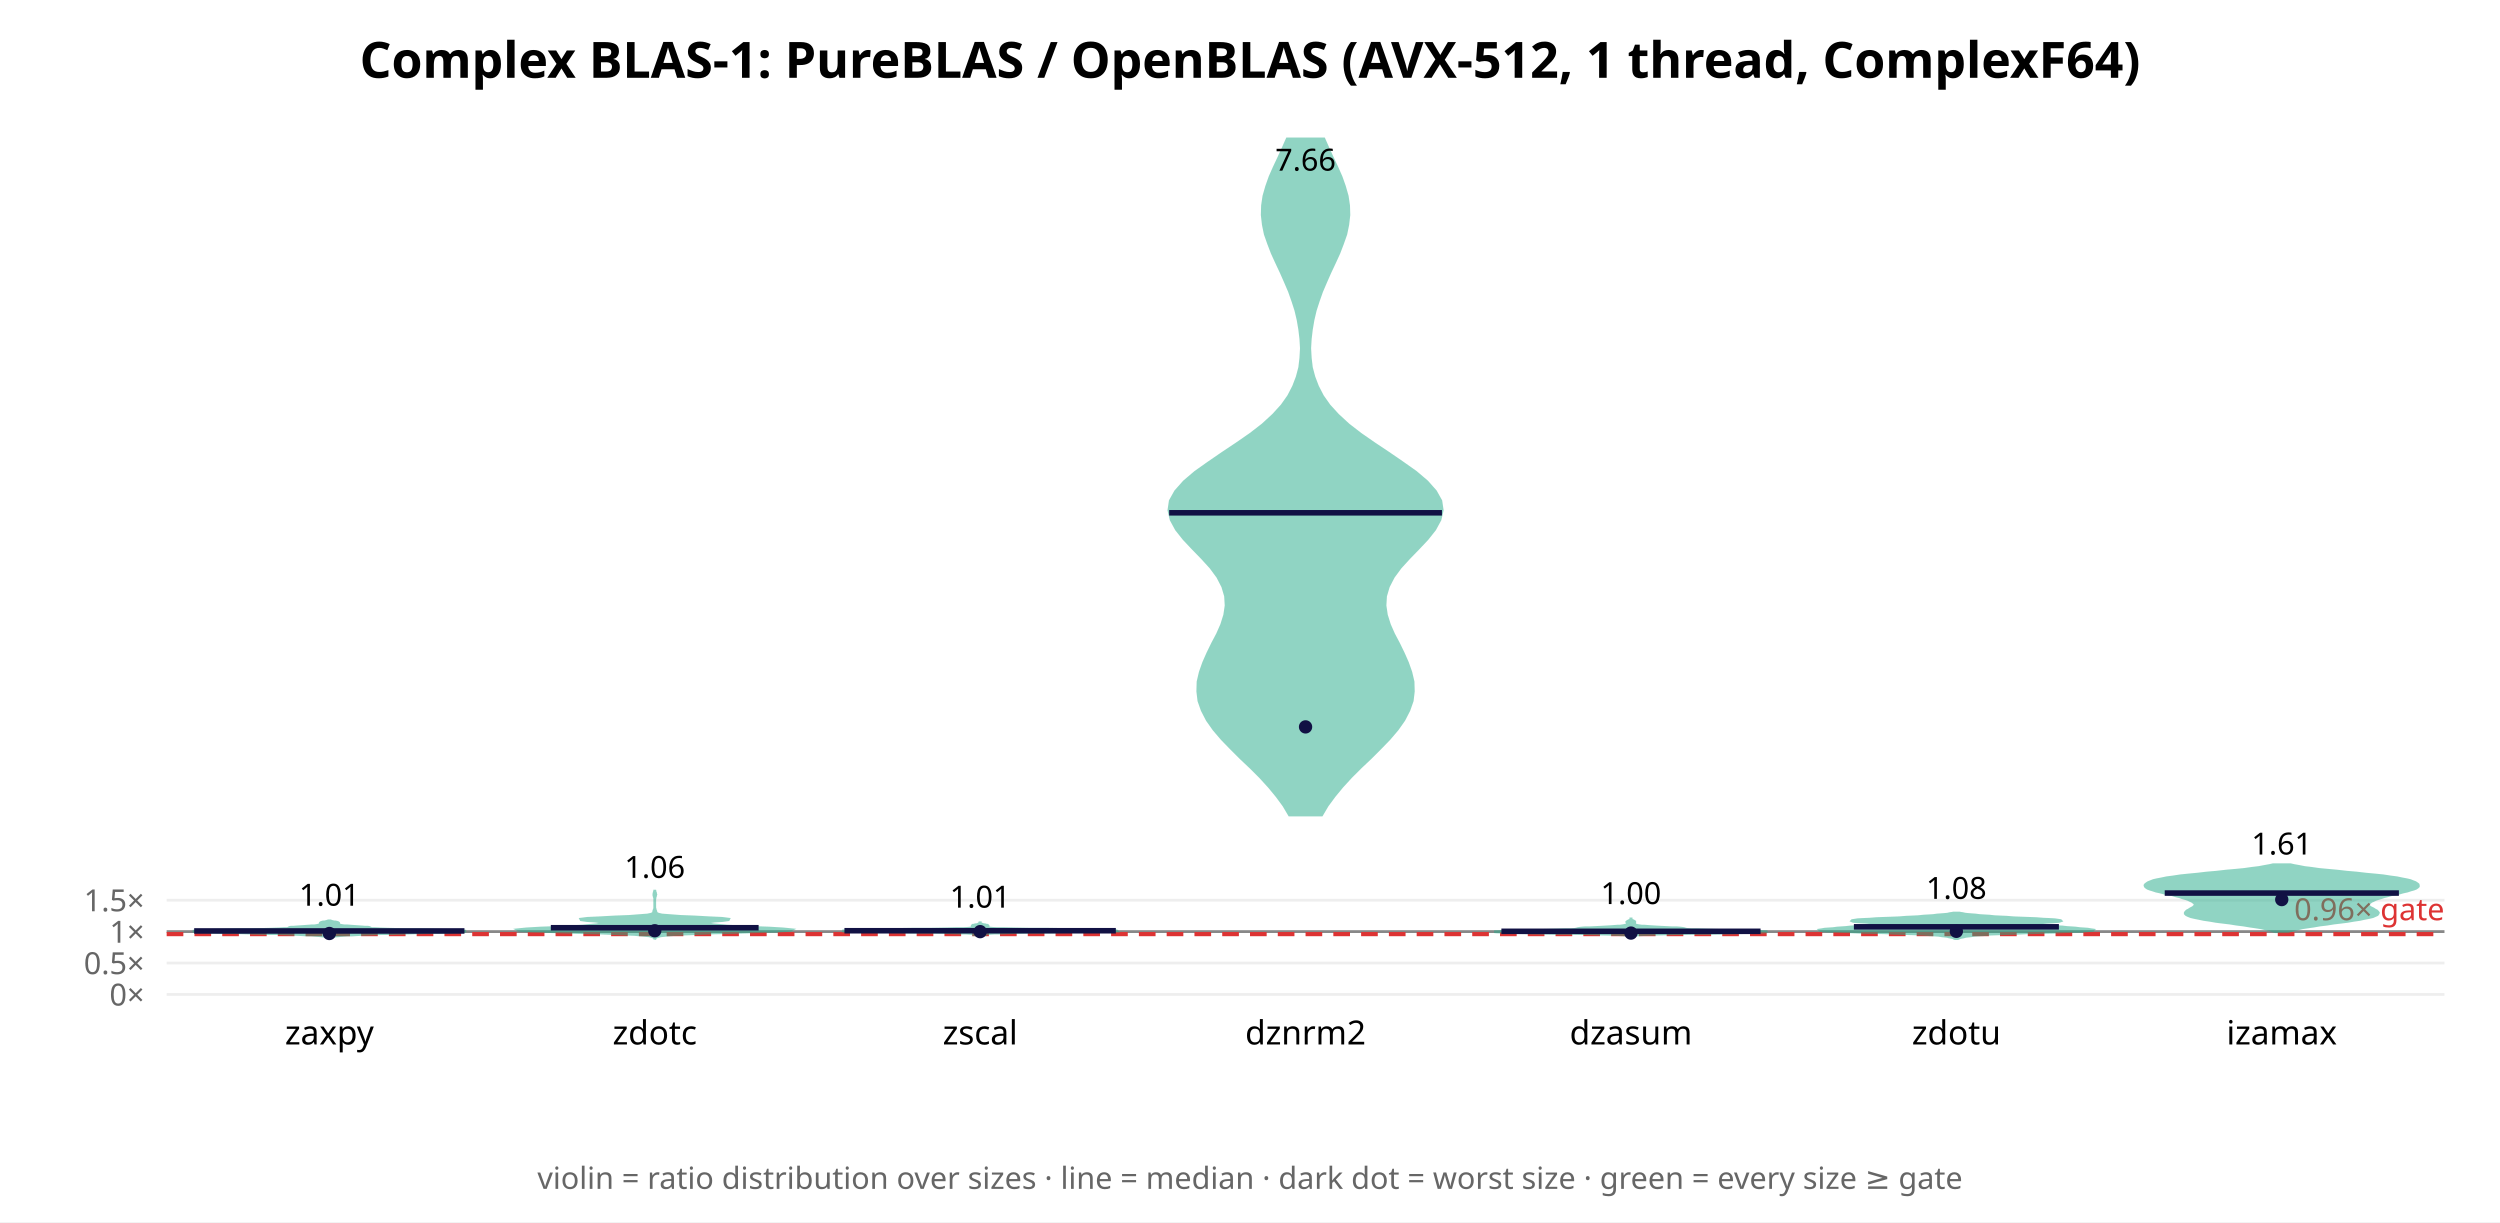
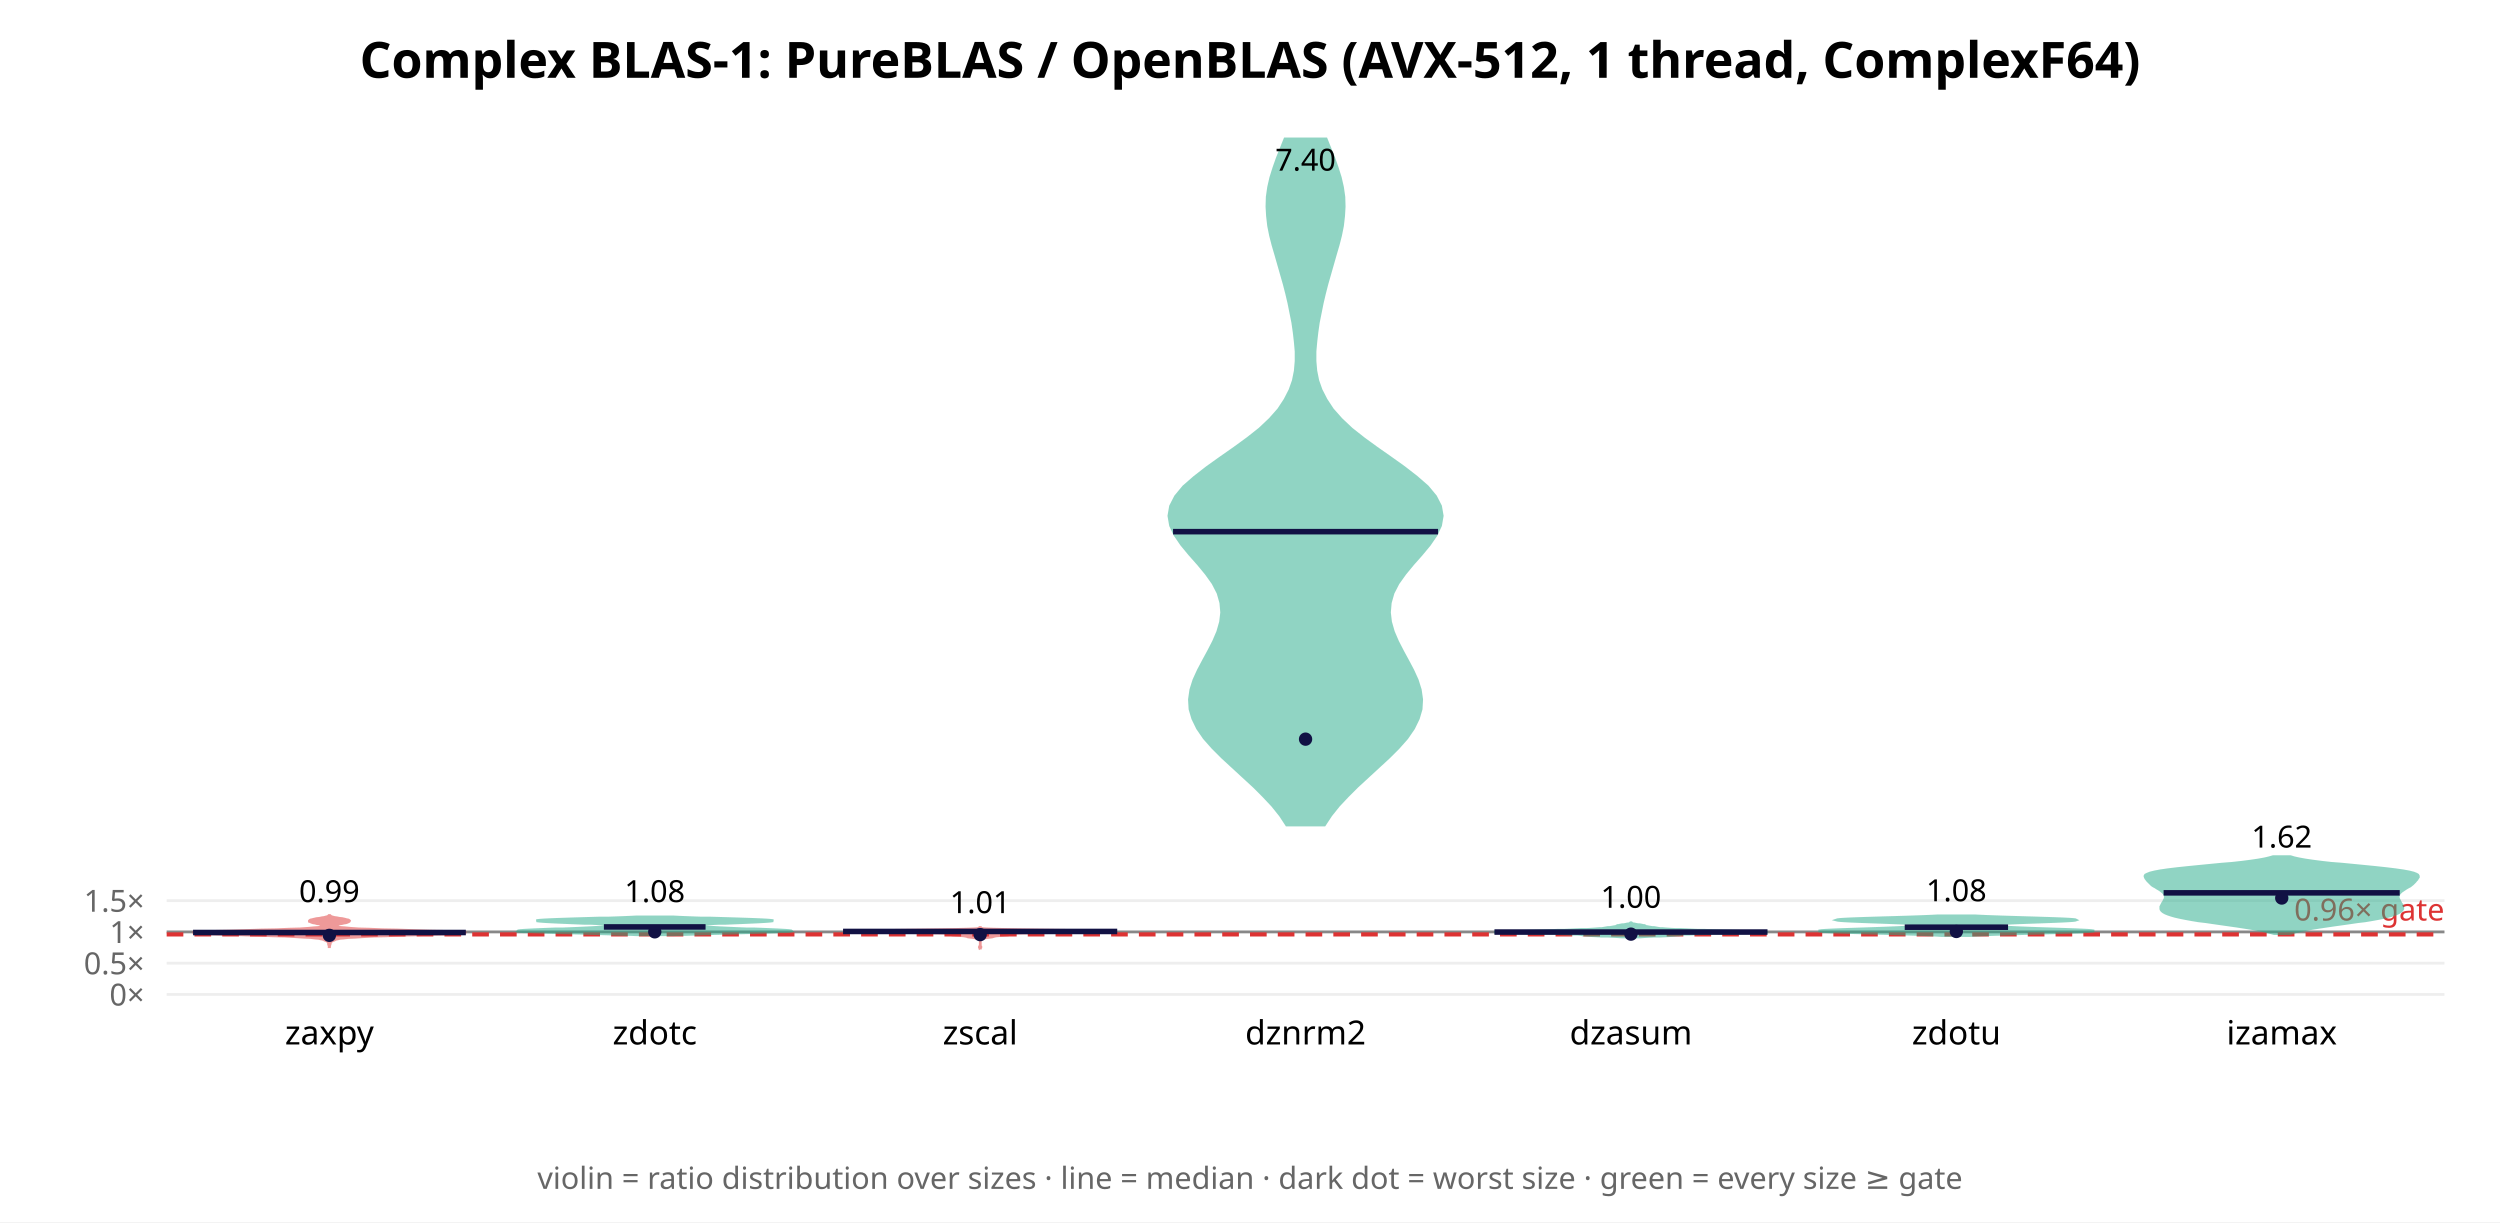
<svg xmlns="http://www.w3.org/2000/svg" width="900" height="440" font-family="sans-serif">
  <rect width="900" height="440" fill="white" />
  <text x="450.0" y="28" text-anchor="middle" font-size="18" font-weight="bold">Complex BLAS-1: PureBLAS / OpenBLAS (AVX-512, 1 thread, ComplexF64)</text>
  <line x1="60" y1="358.0" x2="880" y2="358.0" stroke="#eee" />
  <text x="52" y="362.0" text-anchor="end" font-size="11" fill="#666">0×</text>
-   <line x1="60" y1="346.689" x2="880" y2="346.689" stroke="#eee" />
-   <text x="52" y="350.689" text-anchor="end" font-size="11" fill="#666">0.5×</text>
-   <line x1="60" y1="335.379" x2="880" y2="335.379" stroke="#eee" />
-   <text x="52" y="339.379" text-anchor="end" font-size="11" fill="#666">1×</text>
-   <line x1="60" y1="324.068" x2="880" y2="324.068" stroke="#eee" />
-   <text x="52" y="328.068" text-anchor="end" font-size="11" fill="#666">1.5×</text>
-   <line x1="60" y1="335.379" x2="880" y2="335.379" stroke="#888" stroke-width="1" />
-   <line x1="60" y1="336.284" x2="880" y2="336.284" stroke="#d33" stroke-width="1.5" stroke-dasharray="6 4" />
-   <text x="880" y="331.284" text-anchor="end" font-size="11" fill="#d33">0.96× gate</text>
-   <polygon points="118.8,337.3 119.0,337.2 119.4,337.1 119.9,337.1 120.6,337.0 121.6,336.9 122.7,336.8 123.9,336.7 125.3,336.6 126.7,336.6 128.3,336.5 130.0,336.4 132.1,336.3 134.5,336.2 137.2,336.1 140.3,336.1 143.7,336.0 147.2,335.9 150.8,335.8 154.3,335.7 157.6,335.7 160.7,335.6 163.4,335.5 165.6,335.4 167.1,335.3 167.8,335.2 167.4,335.2 166.0,335.1 163.4,335.0 160.0,334.9 155.9,334.8 151.4,334.7 147.0,334.7 143.0,334.6 139.5,334.5 136.9,334.4 135.0,334.3 133.9,334.3 133.4,334.2 133.2,334.1 133.2,334.0 133.0,333.9 132.5,333.8 131.6,333.8 130.4,333.7 129.0,333.6 127.5,333.5 126.1,333.4 124.9,333.3 123.9,333.3 123.2,333.2 122.7,333.1 122.4,333.0 122.1,332.9 121.9,332.9 121.8,332.8 121.7,332.7 121.7,332.6 121.8,332.5 121.8,332.4 121.9,332.4 121.9,332.3 121.8,332.2 121.6,332.1 121.3,332.0 120.8,331.9 120.4,331.9 119.9,331.8 119.5,331.7 119.2,331.6 119.0,331.5 118.8,331.5 118.3,331.5 118.2,331.5 117.9,331.6 117.6,331.7 117.2,331.8 116.8,331.9 116.3,331.9 115.9,332.0 115.6,332.1 115.4,332.2 115.3,332.3 115.3,332.4 115.3,332.4 115.4,332.5 115.4,332.6 115.4,332.7 115.3,332.8 115.2,332.9 115.0,332.9 114.8,333.0 114.4,333.1 113.9,333.2 113.2,333.3 112.3,333.3 111.1,333.4 109.7,333.5 108.2,333.6 106.7,333.7 105.5,333.8 104.7,333.8 104.2,333.9 104.0,334.0 103.9,334.1 103.8,334.2 103.2,334.3 102.1,334.3 100.3,334.4 97.6,334.5 94.2,334.6 90.1,334.7 85.7,334.7 81.3,334.8 77.2,334.9 73.7,335.0 71.2,335.1 69.7,335.2 69.4,335.2 70.0,335.3 71.5,335.4 73.7,335.5 76.5,335.6 79.6,335.7 82.9,335.7 86.4,335.8 89.9,335.9 93.4,336.0 96.8,336.1 99.9,336.1 102.7,336.2 105.1,336.3 107.1,336.4 108.9,336.5 110.4,336.6 111.9,336.6 113.2,336.7 114.5,336.8 115.6,336.9 116.5,337.0 117.2,337.1 117.7,337.1 118.1,337.2 118.3,337.3" fill="#2a8" opacity="0.5" stroke="#2a8" stroke-width="1" />
-   <line x1="69.9" y1="335.143" x2="167.2" y2="335.143" stroke="#114" stroke-width="2" />
-   <circle cx="118.571" cy="336.058" r="2.4" fill="#114" />
-   <text x="118.571" y="326.055" text-anchor="middle" font-size="11">1.01</text>
+   <line x1="60" y1="346.745" x2="880" y2="346.745" stroke="#eee" />
+   <text x="52" y="350.745" text-anchor="end" font-size="11" fill="#666">0.5×</text>
+   <line x1="60" y1="335.489" x2="880" y2="335.489" stroke="#eee" />
+   <text x="52" y="339.489" text-anchor="end" font-size="11" fill="#666">1×</text>
+   <line x1="60" y1="324.234" x2="880" y2="324.234" stroke="#eee" />
+   <text x="52" y="328.234" text-anchor="end" font-size="11" fill="#666">1.5×</text>
+   <line x1="60" y1="335.489" x2="880" y2="335.489" stroke="#888" stroke-width="1" />
+   <line x1="60" y1="336.39" x2="880" y2="336.39" stroke="#d33" stroke-width="1.5" stroke-dasharray="6 4" />
+   <text x="880" y="331.39" text-anchor="end" font-size="11" fill="#d33">0.96× gate</text>
+   <polygon points="118.6,340.8 118.6,340.7 118.7,340.5 118.7,340.3 118.7,340.2 118.8,340.0 118.8,339.9 118.9,339.7 118.9,339.6 118.9,339.4 118.9,339.2 119.1,339.1 119.2,338.9 119.5,338.8 119.8,338.6 120.2,338.5 120.6,338.3 121.0,338.1 121.6,338.0 122.4,337.8 123.6,337.7 125.4,337.5 127.8,337.4 130.9,337.2 134.6,337.0 138.9,336.9 143.6,336.7 148.7,336.6 153.9,336.4 159.0,336.3 163.3,336.1 166.4,335.9 167.8,335.8 167.1,335.6 164.4,335.5 160.1,335.3 154.7,335.2 148.8,335.0 142.9,334.8 137.6,334.7 132.9,334.5 129.1,334.4 126.2,334.2 124.1,334.0 122.6,333.9 121.6,333.7 121.0,333.6 120.7,333.4 120.6,333.3 120.7,333.1 121.1,332.9 121.6,332.8 122.2,332.6 123.0,332.5 123.8,332.3 124.5,332.2 125.1,332.0 125.5,331.8 125.7,331.7 125.8,331.5 125.7,331.4 125.4,331.2 124.8,331.1 124.1,330.9 123.2,330.7 122.2,330.6 121.2,330.4 120.4,330.3 119.7,330.1 119.3,330.0 119.0,329.8 118.8,329.6 118.4,329.6 118.2,329.8 117.9,330.0 117.4,330.1 116.7,330.3 115.9,330.4 115.0,330.6 114.0,330.7 113.1,330.9 112.3,331.1 111.8,331.2 111.5,331.4 111.4,331.5 111.4,331.7 111.7,331.8 112.1,332.0 112.7,332.2 113.4,332.3 114.1,332.5 114.9,332.6 115.6,332.8 116.1,332.9 116.4,333.1 116.5,333.3 116.5,333.4 116.1,333.6 115.5,333.7 114.6,333.9 113.1,334.0 110.9,334.2 108.0,334.4 104.2,334.5 99.6,334.7 94.2,334.8 88.4,335.0 82.5,335.2 77.1,335.3 72.7,335.5 70.1,335.6 69.4,335.8 70.7,335.9 73.8,336.1 78.2,336.3 83.2,336.4 88.5,336.6 93.5,336.7 98.3,336.9 102.5,337.0 106.2,337.2 109.3,337.4 111.8,337.5 113.5,337.7 114.7,337.8 115.5,338.0 116.1,338.1 116.6,338.3 117.0,338.5 117.3,338.6 117.7,338.8 117.9,338.9 118.1,339.1 118.2,339.2 118.2,339.4 118.3,339.6 118.3,339.7 118.3,339.9 118.3,340.0 118.4,340.2 118.4,340.3 118.5,340.5 118.5,340.7 118.5,340.8" fill="#d33" opacity="0.5" stroke="#d33" stroke-width="1" />
+   <line x1="69.5" y1="335.701" x2="167.7" y2="335.701" stroke="#114" stroke-width="2" />
+   <circle cx="118.571" cy="336.729" r="2.4" fill="#114" />
+   <text x="118.571" y="324.763" text-anchor="middle" font-size="11">0.99</text>
  <text x="118.571" y="376" text-anchor="middle" font-size="12">zaxpy</text>
-   <polygon points="235.7,338.2 235.8,337.9 235.9,337.7 236.1,337.4 236.7,337.2 237.8,336.9 239.7,336.7 243.0,336.4 248.0,336.2 255.0,335.9 263.6,335.7 272.7,335.4 280.2,335.2 284.5,334.9 284.9,334.7 281.9,334.4 276.8,334.1 271.1,333.9 265.8,333.6 261.7,333.4 258.8,333.1 256.7,332.9 255.0,332.6 253.8,332.4 253.6,332.1 254.8,331.9 257.2,331.6 260.1,331.4 262.2,331.1 262.3,330.9 259.9,330.6 255.4,330.4 250.0,330.1 244.9,329.9 240.9,329.6 238.3,329.4 237.0,329.1 236.4,328.8 236.2,328.6 236.1,328.3 236.1,328.1 236.0,327.8 235.9,327.6 235.8,327.3 235.8,327.1 235.7,326.8 235.7,326.6 235.7,326.3 235.7,326.1 235.7,325.8 235.7,325.6 235.7,325.3 235.7,325.1 235.7,324.8 235.7,324.6 235.7,324.3 235.7,324.1 235.7,323.8 235.7,323.6 235.8,323.3 235.8,323.0 235.9,322.8 236.0,322.5 236.0,322.3 236.1,322.0 236.0,321.8 236.0,321.5 235.9,321.3 235.8,321.0 235.8,320.8 235.7,320.5 235.7,320.3 235.7,320.3 235.7,320.5 235.7,320.8 235.6,321.0 235.5,321.3 235.5,321.5 235.4,321.8 235.4,322.0 235.4,322.3 235.5,322.5 235.5,322.8 235.6,323.0 235.7,323.3 235.7,323.6 235.7,323.8 235.7,324.1 235.7,324.3 235.7,324.6 235.7,324.8 235.7,325.1 235.7,325.3 235.7,325.6 235.7,325.8 235.7,326.1 235.7,326.3 235.7,326.6 235.7,326.8 235.7,327.1 235.6,327.3 235.5,327.6 235.4,327.8 235.4,328.1 235.3,328.3 235.3,328.6 235.1,328.8 234.5,329.1 233.1,329.4 230.5,329.6 226.6,329.9 221.4,330.1 216.0,330.4 211.5,330.6 209.1,330.9 209.2,331.1 211.3,331.4 214.2,331.6 216.7,331.9 217.8,332.1 217.6,332.4 216.4,332.6 214.8,332.9 212.6,333.1 209.7,333.4 205.6,333.6 200.4,333.9 194.6,334.1 189.5,334.4 186.5,334.7 186.9,334.9 191.2,335.2 198.8,335.4 207.8,335.7 216.4,335.9 223.4,336.2 228.4,336.4 231.7,336.7 233.7,336.9 234.8,337.2 235.3,337.4 235.6,337.7 235.7,337.9 235.7,338.2" fill="#2a8" opacity="0.5" stroke="#2a8" stroke-width="1" />
-   <line x1="198.3" y1="333.983" x2="273.1" y2="333.983" stroke="#114" stroke-width="2" />
-   <circle cx="235.714" cy="335.077" r="2.4" fill="#114" />
-   <text x="235.714" y="316.042" text-anchor="middle" font-size="11">1.06</text>
+   <polygon points="242.6,336.5 244.6,336.4 247.1,336.4 249.9,336.3 253.1,336.2 256.6,336.1 260.4,336.0 264.3,335.9 268.2,335.8 272.0,335.7 275.5,335.6 278.6,335.5 281.2,335.4 283.1,335.4 284.4,335.3 284.9,335.2 284.8,335.1 284.0,335.0 282.7,334.9 280.9,334.8 278.8,334.7 276.4,334.6 273.9,334.5 271.2,334.4 268.6,334.4 266.1,334.3 263.7,334.2 261.5,334.1 259.4,334.0 257.6,333.9 255.9,333.8 254.4,333.7 253.2,333.6 252.1,333.5 251.2,333.4 250.5,333.4 250.0,333.3 249.8,333.2 249.9,333.1 250.3,333.0 250.9,332.9 251.9,332.8 253.3,332.7 254.9,332.6 256.8,332.5 258.9,332.4 261.2,332.4 263.5,332.3 266.0,332.2 268.4,332.1 270.6,332.0 272.8,331.9 274.6,331.8 276.2,331.7 277.4,331.6 278.1,331.5 278.4,331.5 278.1,331.4 277.2,331.3 275.8,331.2 273.9,331.1 271.5,331.0 268.7,330.9 265.6,330.8 262.3,330.7 258.9,330.6 255.6,330.5 252.4,330.5 249.5,330.4 246.9,330.3 244.5,330.2 242.6,330.1 228.9,330.1 226.9,330.2 224.6,330.3 221.9,330.4 219.0,330.5 215.8,330.5 212.5,330.6 209.1,330.7 205.8,330.8 202.7,330.9 199.9,331.0 197.5,331.1 195.6,331.2 194.2,331.3 193.4,331.4 193.1,331.5 193.3,331.5 194.1,331.6 195.3,331.7 196.8,331.8 198.7,331.9 200.8,332.0 203.1,332.1 205.5,332.2 207.9,332.3 210.3,332.4 212.6,332.4 214.7,332.5 216.6,332.6 218.2,332.7 219.5,332.8 220.5,332.9 221.2,333.0 221.5,333.1 221.6,333.2 221.4,333.3 220.9,333.4 220.2,333.4 219.4,333.5 218.3,333.6 217.0,333.7 215.5,333.8 213.9,333.9 212.0,334.0 209.9,334.1 207.7,334.2 205.3,334.3 202.8,334.4 200.2,334.4 197.6,334.5 195.0,334.6 192.6,334.7 190.5,334.8 188.7,334.9 187.4,335.0 186.6,335.1 186.5,335.2 187.1,335.3 188.3,335.4 190.3,335.4 192.8,335.5 195.9,335.6 199.4,335.7 203.2,335.8 207.1,335.9 211.0,336.0 214.8,336.1 218.3,336.2 221.5,336.3 224.4,336.4 226.8,336.4 228.9,336.5" fill="#2a8" opacity="0.5" stroke="#2a8" stroke-width="1" />
+   <line x1="217.4" y1="333.693" x2="254.0" y2="333.693" stroke="#114" stroke-width="2" />
+   <circle cx="235.714" cy="335.462" r="2.4" fill="#114" />
+   <text x="235.714" y="324.75" text-anchor="middle" font-size="11">1.08</text>
  <text x="235.714" y="376" text-anchor="middle" font-size="12">zdotc</text>
-   <polygon points="352.9,337.2 352.9,337.1 352.9,337.0 353.0,337.0 353.2,336.9 353.5,336.8 353.8,336.8 354.1,336.7 354.4,336.6 354.6,336.5 354.7,336.5 354.7,336.4 354.6,336.3 354.6,336.3 354.8,336.2 355.1,336.1 355.7,336.1 356.6,336.0 358.1,335.9 360.1,335.9 362.7,335.8 366.0,335.7 370.0,335.6 374.8,335.6 380.1,335.5 385.9,335.4 391.7,335.4 396.7,335.3 400.3,335.2 402.1,335.2 402.0,335.1 400.8,335.0 399.0,335.0 397.2,334.9 395.2,334.8 392.3,334.7 388.1,334.7 382.5,334.6 376.3,334.5 370.4,334.5 365.4,334.4 361.6,334.3 359.0,334.3 357.3,334.2 356.3,334.1 355.8,334.0 355.5,334.0 355.4,333.9 355.5,333.8 355.5,333.8 355.6,333.7 355.7,333.6 355.7,333.6 355.7,333.5 355.7,333.4 355.7,333.4 355.7,333.3 355.6,333.2 355.5,333.1 355.2,333.1 354.9,333.0 354.5,332.9 354.2,332.9 353.8,332.8 353.6,332.7 353.4,332.7 353.2,332.6 353.1,332.5 353.0,332.4 352.9,332.4 352.9,332.3 352.9,332.2 352.8,332.2 352.8,332.3 352.8,332.4 352.7,332.4 352.7,332.5 352.5,332.6 352.3,332.7 352.1,332.7 351.9,332.8 351.6,332.9 351.2,332.9 350.8,333.0 350.5,333.1 350.2,333.1 350.1,333.2 350.0,333.3 350.0,333.4 350.0,333.4 350.0,333.5 350.0,333.6 350.0,333.6 350.1,333.7 350.2,333.8 350.3,333.8 350.3,333.9 350.2,334.0 350.0,334.0 349.4,334.1 348.4,334.2 346.8,334.3 344.1,334.3 340.4,334.4 335.3,334.5 329.4,334.5 323.2,334.6 317.6,334.7 313.4,334.7 310.5,334.8 308.5,334.9 306.7,335.0 304.9,335.0 303.7,335.1 303.7,335.2 305.4,335.2 309.0,335.3 314.1,335.4 319.8,335.4 325.6,335.5 331.0,335.6 335.7,335.6 339.7,335.7 343.0,335.8 345.7,335.9 347.7,335.9 349.1,336.0 350.0,336.1 350.6,336.1 350.9,336.2 351.1,336.3 351.1,336.3 351.1,336.4 351.0,336.5 351.1,336.5 351.3,336.6 351.6,336.7 351.9,336.8 352.2,336.8 352.5,336.9 352.7,337.0 352.8,337.0 352.8,337.1 352.8,337.2" fill="#2a8" opacity="0.5" stroke="#2a8" stroke-width="1" />
-   <line x1="304.0" y1="335.064" x2="401.7" y2="335.064" stroke="#114" stroke-width="2" />
-   <circle cx="352.857" cy="335.391" r="2.4" fill="#114" />
-   <text x="352.857" y="326.753" text-anchor="middle" font-size="11">1.01</text>
+   <polygon points="352.9,341.8 352.9,341.7 352.9,341.6 352.9,341.5 352.9,341.4 353.0,341.2 353.1,341.1 353.1,341.0 353.1,340.9 353.1,340.8 353.0,340.7 352.9,340.6 352.9,340.5 352.9,340.4 352.9,340.2 352.9,340.1 352.9,340.0 352.9,339.9 352.9,339.8 352.9,339.7 352.9,339.6 352.9,339.5 352.9,339.4 352.9,339.3 352.9,339.1 352.9,339.0 352.9,338.9 352.9,338.8 352.9,338.7 352.9,338.6 352.9,338.5 352.9,338.4 352.9,338.3 353.0,338.1 353.2,338.0 353.5,337.9 353.9,337.8 354.3,337.7 354.8,337.6 355.5,337.5 356.4,337.4 357.2,337.3 357.8,337.1 358.2,337.0 358.8,336.9 360.0,336.8 361.5,336.7 362.8,336.6 363.2,336.5 362.9,336.4 362.2,336.3 362.2,336.1 363.8,336.0 367.6,335.9 373.5,335.8 381.0,335.7 388.9,335.6 396.3,335.5 401.3,335.4 402.1,335.3 397.7,335.1 389.7,335.0 380.9,334.9 373.2,334.8 366.9,334.7 361.7,334.6 357.7,334.5 355.1,334.4 353.7,334.3 353.1,334.1 352.9,334.0 352.9,333.9 352.8,333.9 352.8,334.0 352.6,334.1 352.0,334.3 350.6,334.4 348.0,334.5 344.0,334.6 338.8,334.7 332.5,334.8 324.8,334.9 316.0,335.0 308.0,335.1 303.7,335.3 304.4,335.4 309.4,335.5 316.8,335.6 324.7,335.7 332.2,335.8 338.1,335.9 341.9,336.0 343.5,336.1 343.5,336.3 342.9,336.4 342.5,336.5 343.0,336.6 344.2,336.7 345.8,336.8 346.9,336.9 347.5,337.0 348.0,337.1 348.5,337.3 349.3,337.4 350.2,337.5 350.9,337.6 351.4,337.7 351.8,337.8 352.2,337.9 352.5,338.0 352.7,338.1 352.8,338.3 352.8,338.4 352.9,338.5 352.9,338.6 352.9,338.7 352.9,338.8 352.9,338.9 352.9,339.0 352.9,339.1 352.9,339.3 352.9,339.4 352.9,339.5 352.9,339.6 352.9,339.7 352.9,339.8 352.9,339.9 352.9,340.0 352.9,340.1 352.9,340.2 352.9,340.4 352.8,340.5 352.8,340.6 352.7,340.7 352.7,340.8 352.6,340.9 352.6,341.0 352.6,341.1 352.7,341.2 352.8,341.4 352.8,341.5 352.8,341.6 352.9,341.7 352.9,341.8" fill="#d33" opacity="0.5" stroke="#d33" stroke-width="1" />
+   <line x1="303.5" y1="335.325" x2="402.2" y2="335.325" stroke="#114" stroke-width="2" />
+   <circle cx="352.857" cy="336.464" r="2.4" fill="#114" />
+   <text x="352.857" y="328.724" text-anchor="middle" font-size="11">1.01</text>
  <text x="352.857" y="376" text-anchor="middle" font-size="12">zscal</text>
-   <polygon points="475.8,293.4 477.8,290.0 480.3,286.6 483.1,283.2 486.3,279.7 489.7,276.3 493.3,272.9 496.8,269.4 500.1,266.0 503.0,262.6 505.4,259.2 507.2,255.7 508.4,252.3 508.8,248.9 508.7,245.4 507.9,242.0 506.7,238.6 505.2,235.2 503.5,231.7 501.7,228.3 500.2,224.9 499.1,221.4 498.6,218.0 498.8,214.6 499.8,211.2 501.6,207.7 504.1,204.3 507.2,200.9 510.6,197.4 513.8,194.0 516.5,190.6 518.4,187.1 519.2,183.7 518.7,180.3 516.8,176.9 513.7,173.4 509.7,170.0 504.9,166.6 499.8,163.1 494.7,159.7 489.8,156.3 485.4,152.9 481.6,149.4 478.5,146.0 476.1,142.6 474.3,139.1 473.0,135.7 472.1,132.3 471.7,128.9 471.5,125.4 471.7,122.0 472.1,118.6 472.7,115.1 473.5,111.7 474.6,108.3 475.8,104.9 477.3,101.4 478.8,98.0 480.4,94.6 482.0,91.1 483.3,87.7 484.5,84.3 485.2,80.9 485.6,77.4 485.5,74.0 485.0,70.6 484.0,67.1 482.8,63.7 481.3,60.3 479.7,56.9 478.1,53.4 476.6,50.0 463.4,50.0 461.9,53.4 460.3,56.9 458.7,60.3 457.2,63.7 456.0,67.1 455.0,70.6 454.5,74.0 454.4,77.4 454.8,80.9 455.5,84.3 456.7,87.7 458.0,91.1 459.6,94.6 461.2,98.0 462.7,101.4 464.2,104.9 465.4,108.3 466.5,111.7 467.3,115.1 467.9,118.6 468.3,122.0 468.5,125.4 468.3,128.9 467.9,132.3 467.0,135.7 465.7,139.1 463.9,142.6 461.5,146.0 458.4,149.4 454.6,152.9 450.2,156.3 445.3,159.7 440.2,163.1 435.1,166.6 430.3,170.0 426.3,173.4 423.2,176.9 421.3,180.3 420.8,183.7 421.6,187.1 423.5,190.6 426.2,194.0 429.4,197.4 432.8,200.9 435.9,204.3 438.4,207.7 440.2,211.2 441.2,214.6 441.4,218.0 440.9,221.4 439.8,224.9 438.3,228.3 436.5,231.7 434.8,235.2 433.3,238.6 432.1,242.0 431.3,245.4 431.2,248.9 431.6,252.3 432.8,255.7 434.6,259.2 437.0,262.6 439.9,266.0 443.2,269.4 446.7,272.9 450.3,276.3 453.7,279.7 456.9,283.2 459.7,286.6 462.2,290.0 464.2,293.4" fill="#2a8" opacity="0.5" stroke="#2a8" stroke-width="1" />
-   <line x1="420.9" y1="184.608" x2="519.1" y2="184.608" stroke="#114" stroke-width="2" />
-   <circle cx="470.0" cy="261.683" r="2.4" fill="#114" />
-   <text x="470.0" y="61.434" text-anchor="middle" font-size="11">7.66</text>
+   <polygon points="476.8,297.0 479.1,293.5 481.9,290.0 485.1,286.6 488.6,283.1 492.4,279.6 496.2,276.1 500.0,272.6 503.4,269.2 506.5,265.7 508.9,262.2 510.6,258.7 511.6,255.3 511.8,251.8 511.3,248.3 510.2,244.8 508.6,241.3 506.8,237.9 504.9,234.4 503.1,230.9 501.6,227.4 500.6,223.9 500.2,220.5 500.5,217.0 501.5,213.5 503.3,210.0 505.8,206.5 508.6,203.1 511.7,199.6 514.6,196.1 517.0,192.6 518.6,189.2 519.2,185.7 518.6,182.2 516.8,178.7 513.9,175.2 510.0,171.8 505.5,168.3 500.6,164.8 495.6,161.3 490.8,157.8 486.5,154.4 482.8,150.9 479.7,147.4 477.4,143.9 475.6,140.4 474.4,137.0 473.7,133.5 473.4,130.0 473.4,126.5 473.7,123.1 474.1,119.6 474.6,116.1 475.3,112.6 476.0,109.1 476.8,105.7 477.7,102.2 478.7,98.7 479.7,95.2 480.7,91.7 481.7,88.3 482.6,84.8 483.3,81.3 483.7,77.8 483.9,74.4 483.8,70.9 483.3,67.4 482.5,63.9 481.4,60.4 480.2,57.0 478.8,53.5 477.4,50.0 462.6,50.0 461.2,53.5 459.8,57.0 458.6,60.4 457.5,63.9 456.7,67.4 456.2,70.9 456.1,74.4 456.3,77.8 456.7,81.3 457.4,84.8 458.3,88.3 459.3,91.7 460.3,95.2 461.3,98.7 462.3,102.2 463.2,105.7 464.0,109.1 464.7,112.6 465.4,116.1 465.9,119.6 466.3,123.1 466.6,126.5 466.6,130.0 466.3,133.5 465.6,137.0 464.4,140.4 462.6,143.9 460.3,147.4 457.2,150.9 453.5,154.4 449.2,157.8 444.4,161.3 439.4,164.8 434.5,168.3 430.0,171.8 426.1,175.2 423.2,178.7 421.4,182.2 420.8,185.7 421.4,189.2 423.0,192.6 425.4,196.1 428.3,199.6 431.4,203.1 434.2,206.5 436.7,210.0 438.5,213.5 439.5,217.0 439.8,220.5 439.4,223.9 438.4,227.4 436.9,230.9 435.1,234.4 433.2,237.9 431.4,241.3 429.8,244.8 428.7,248.3 428.2,251.8 428.4,255.3 429.4,258.7 431.1,262.2 433.5,265.7 436.6,269.2 440.0,272.6 443.8,276.1 447.6,279.6 451.4,283.1 454.9,286.6 458.1,290.0 460.9,293.5 463.2,297.0" fill="#2a8" opacity="0.5" stroke="#2a8" stroke-width="1" />
+   <line x1="422.3" y1="191.398" x2="517.7" y2="191.398" stroke="#114" stroke-width="2" />
+   <circle cx="470.0" cy="266.095" r="2.4" fill="#114" />
+   <text x="470.0" y="61.434" text-anchor="middle" font-size="11">7.40</text>
  <text x="470.0" y="376" text-anchor="middle" font-size="12">dznrm2</text>
-   <polygon points="587.2,337.0 587.3,336.9 587.5,336.8 587.8,336.7 588.4,336.7 589.3,336.6 590.8,336.5 593.0,336.4 596.0,336.3 599.9,336.2 604.5,336.1 609.6,336.0 615.0,336.0 620.3,335.9 625.3,335.8 629.6,335.7 633.1,335.6 635.4,335.5 636.3,335.4 635.7,335.4 633.5,335.3 630.1,335.2 626.0,335.1 621.5,335.0 617.3,334.9 613.6,334.8 610.8,334.7 608.8,334.7 607.6,334.6 606.9,334.5 606.6,334.4 606.3,334.3 605.7,334.2 604.9,334.1 603.6,334.0 601.9,334.0 600.0,333.9 598.0,333.8 596.1,333.7 594.5,333.6 593.1,333.5 591.9,333.4 591.0,333.4 590.3,333.3 589.7,333.2 589.2,333.1 588.8,333.0 588.5,332.9 588.2,332.8 588.0,332.7 587.9,332.7 587.8,332.6 587.9,332.5 587.9,332.4 588.0,332.3 588.2,332.2 588.3,332.1 588.5,332.1 588.5,332.0 588.5,331.9 588.5,331.8 588.3,331.7 588.2,331.6 588.0,331.5 587.8,331.4 587.6,331.4 587.5,331.3 587.4,331.2 587.3,331.1 587.2,331.0 587.2,330.9 587.2,330.8 587.1,330.8 587.1,330.9 587.1,331.0 587.0,331.1 586.9,331.2 586.8,331.3 586.6,331.4 586.5,331.4 586.3,331.5 586.1,331.6 585.9,331.7 585.8,331.8 585.7,331.9 585.8,332.0 585.8,332.1 586.0,332.1 586.1,332.2 586.2,332.3 586.4,332.4 586.4,332.5 586.4,332.6 586.4,332.7 586.3,332.7 586.1,332.8 585.8,332.9 585.5,333.0 585.0,333.1 584.6,333.2 584.0,333.3 583.3,333.4 582.4,333.4 581.2,333.5 579.8,333.6 578.1,333.7 576.3,333.8 574.3,333.9 572.4,334.0 570.7,334.0 569.4,334.1 568.6,334.2 568.0,334.3 567.7,334.4 567.3,334.5 566.7,334.6 565.5,334.7 563.5,334.7 560.7,334.8 557.0,334.9 552.8,335.0 548.3,335.1 544.2,335.2 540.8,335.3 538.6,335.4 537.9,335.4 538.8,335.5 541.2,335.6 544.7,335.7 549.0,335.8 554.0,335.9 559.3,336.0 564.7,336.0 569.8,336.1 574.4,336.2 578.3,336.3 581.3,336.4 583.5,336.5 585.0,336.6 585.9,336.7 586.5,336.7 586.8,336.8 587.0,336.9 587.1,337.0" fill="#2a8" opacity="0.5" stroke="#2a8" stroke-width="1" />
-   <line x1="540.5" y1="335.273" x2="633.8" y2="335.273" stroke="#114" stroke-width="2" />
-   <circle cx="587.143" cy="335.91" r="2.4" fill="#114" />
-   <text x="587.143" y="325.468" text-anchor="middle" font-size="11">1.00</text>
+   <polygon points="587.3,337.7 587.4,337.7 587.6,337.6 588.0,337.5 588.5,337.4 589.3,337.3 590.4,337.3 591.8,337.2 593.6,337.1 595.7,337.0 597.8,337.0 599.9,336.9 601.7,336.8 603.0,336.7 603.9,336.6 604.4,336.6 604.8,336.5 605.3,336.4 606.3,336.3 607.9,336.3 610.3,336.2 613.4,336.1 617.2,336.0 621.4,336.0 625.7,335.9 629.8,335.8 633.2,335.7 635.5,335.6 636.3,335.6 635.6,335.5 633.5,335.4 630.4,335.3 626.6,335.3 622.9,335.2 619.3,335.1 616.2,335.0 613.6,334.9 611.3,334.9 609.1,334.8 607.0,334.7 604.9,334.6 603.0,334.6 601.2,334.5 599.7,334.4 598.6,334.3 597.7,334.3 597.1,334.2 596.5,334.1 596.0,334.0 595.4,333.9 594.8,333.9 594.2,333.8 593.6,333.7 593.1,333.6 592.7,333.6 592.5,333.5 592.4,333.4 592.2,333.3 592.0,333.2 591.7,333.2 591.3,333.1 590.8,333.0 590.3,332.9 589.7,332.9 589.2,332.8 588.7,332.7 588.3,332.6 588.0,332.6 587.7,332.5 587.5,332.4 587.4,332.3 587.3,332.2 587.0,332.2 586.9,332.3 586.8,332.4 586.6,332.5 586.3,332.6 586.0,332.6 585.5,332.7 585.1,332.8 584.5,332.9 584.0,332.9 583.5,333.0 583.0,333.1 582.6,333.2 582.3,333.2 582.1,333.3 581.9,333.4 581.8,333.5 581.5,333.6 581.2,333.6 580.7,333.7 580.1,333.8 579.5,333.9 578.9,333.9 578.3,334.0 577.7,334.1 577.2,334.2 576.6,334.3 575.7,334.3 574.5,334.4 573.1,334.5 571.3,334.6 569.3,334.6 567.3,334.7 565.2,334.8 563.0,334.9 560.7,334.9 558.0,335.0 555.0,335.1 551.4,335.2 547.6,335.3 543.9,335.3 540.8,335.4 538.6,335.5 537.9,335.6 538.8,335.6 541.1,335.7 544.5,335.8 548.6,335.9 552.9,336.0 557.1,336.0 560.9,336.1 564.0,336.2 566.4,336.3 568.0,336.3 569.0,336.4 569.5,336.5 569.9,336.6 570.4,336.6 571.3,336.7 572.6,336.8 574.4,336.9 576.4,337.0 578.6,337.0 580.6,337.1 582.4,337.2 583.9,337.3 585.0,337.3 585.8,337.4 586.3,337.5 586.7,337.6 586.9,337.7 587.0,337.7" fill="#2a8" opacity="0.5" stroke="#2a8" stroke-width="1" />
+   <line x1="538.0" y1="335.54" x2="636.3" y2="335.54" stroke="#114" stroke-width="2" />
+   <circle cx="587.143" cy="336.291" r="2.4" fill="#114" />
+   <text x="587.143" y="326.81" text-anchor="middle" font-size="11">1.00</text>
  <text x="587.143" y="376" text-anchor="middle" font-size="12">dzasum</text>
-   <polygon points="704.8,337.9 705.1,337.8 705.4,337.6 705.8,337.5 706.3,337.4 706.9,337.3 707.6,337.1 708.5,337.0 709.5,336.9 710.7,336.7 712.2,336.6 714.0,336.5 716.2,336.3 718.9,336.2 722.1,336.1 725.8,336.0 730.0,335.8 734.5,335.7 739.1,335.6 743.4,335.4 747.3,335.3 750.3,335.2 752.4,335.0 753.4,334.9 753.5,334.8 752.8,334.7 751.6,334.5 750.2,334.4 748.7,334.3 747.2,334.1 745.7,334.0 744.1,333.9 742.4,333.7 740.4,333.6 738.3,333.5 736.0,333.3 733.8,333.2 731.8,333.1 730.4,333.0 729.5,332.8 729.4,332.7 730.0,332.6 731.3,332.4 732.9,332.3 734.9,332.2 736.9,332.0 738.7,331.9 740.2,331.8 741.3,331.7 741.9,331.5 741.8,331.4 741.1,331.3 739.7,331.1 737.9,331.0 735.6,330.9 733.0,330.7 730.3,330.6 727.5,330.5 724.9,330.4 722.4,330.2 720.1,330.1 718.0,330.0 716.1,329.8 714.3,329.7 712.7,329.6 711.1,329.4 709.7,329.3 708.5,329.2 707.5,329.1 706.6,328.9 705.9,328.8 705.4,328.7 703.2,328.7 702.7,328.8 702.0,328.9 701.1,329.1 700.1,329.2 698.8,329.3 697.4,329.4 695.9,329.6 694.3,329.7 692.5,329.8 690.6,330.0 688.5,330.1 686.2,330.2 683.7,330.4 681.1,330.5 678.3,330.6 675.6,330.7 673.0,330.9 670.7,331.0 668.8,331.1 667.5,331.3 666.8,331.4 666.7,331.5 667.2,331.7 668.3,331.8 669.9,331.9 671.7,332.0 673.7,332.2 675.6,332.3 677.3,332.4 678.5,332.6 679.1,332.7 679.0,332.8 678.2,333.0 676.8,333.1 674.8,333.2 672.6,333.3 670.3,333.5 668.1,333.6 666.2,333.7 664.4,333.9 662.9,334.0 661.4,334.1 659.9,334.3 658.4,334.4 656.9,334.5 655.8,334.7 655.1,334.8 655.2,334.9 656.2,335.0 658.3,335.2 661.3,335.3 665.1,335.4 669.5,335.6 674.1,335.7 678.5,335.8 682.7,336.0 686.5,336.1 689.7,336.2 692.4,336.3 694.6,336.5 696.4,336.6 697.9,336.7 699.1,336.9 700.1,337.0 701.0,337.1 701.7,337.3 702.3,337.4 702.8,337.5 703.2,337.6 703.5,337.8 703.8,337.9" fill="#2a8" opacity="0.5" stroke="#2a8" stroke-width="1" />
-   <line x1="667.4" y1="333.657" x2="741.2" y2="333.657" stroke="#114" stroke-width="2" />
-   <circle cx="704.286" cy="335.283" r="2.4" fill="#114" />
-   <text x="704.286" y="323.594" text-anchor="middle" font-size="11">1.08</text>
+   <polygon points="709.4,336.8 711.0,336.7 713.0,336.6 715.3,336.5 718.0,336.4 721.1,336.3 724.4,336.2 728.1,336.1 731.9,336.0 735.7,335.9 739.5,335.8 743.1,335.7 746.3,335.6 749.1,335.5 751.2,335.4 752.7,335.3 753.5,335.2 753.5,335.1 752.8,335.0 751.4,334.9 749.4,334.8 747.0,334.7 744.2,334.6 741.2,334.5 738.2,334.4 735.1,334.3 732.2,334.2 729.5,334.1 727.0,334.0 724.8,333.9 722.9,333.8 721.2,333.7 719.7,333.6 718.6,333.5 717.6,333.4 716.8,333.3 716.3,333.2 716.0,333.1 715.9,333.0 716.2,332.9 716.7,332.8 717.6,332.7 718.8,332.6 720.3,332.5 722.2,332.4 724.4,332.3 726.8,332.2 729.5,332.1 732.3,332.0 735.1,331.9 737.8,331.8 740.4,331.7 742.7,331.6 744.6,331.5 746.1,331.4 747.0,331.3 747.3,331.2 747.1,331.1 746.2,331.0 744.7,330.9 742.6,330.8 740.1,330.7 737.1,330.6 733.9,330.5 730.5,330.4 727.1,330.3 723.8,330.2 720.6,330.1 717.7,330.0 715.0,329.9 712.8,329.8 710.8,329.7 697.7,329.7 695.8,329.8 693.5,329.9 690.9,330.0 688.0,330.1 684.8,330.2 681.5,330.3 678.0,330.4 674.6,330.5 671.4,330.6 668.5,330.7 665.9,330.8 663.9,330.9 662.4,331.0 661.5,331.1 661.2,331.2 661.6,331.3 662.5,331.4 664.0,331.5 665.9,331.6 668.2,331.7 670.8,331.8 673.5,331.9 676.3,332.0 679.1,332.1 681.7,332.2 684.2,332.3 686.4,332.4 688.3,332.5 689.8,332.6 691.0,332.7 691.9,332.8 692.4,332.9 692.6,333.0 692.6,333.1 692.3,333.2 691.7,333.3 691.0,333.4 690.0,333.5 688.8,333.6 687.4,333.7 685.7,333.8 683.8,333.9 681.5,334.0 679.1,334.1 676.3,334.2 673.4,334.3 670.4,334.4 667.3,334.5 664.4,334.6 661.6,334.7 659.2,334.8 657.2,334.9 655.8,335.0 655.1,335.1 655.1,335.2 655.8,335.3 657.3,335.4 659.5,335.5 662.3,335.6 665.5,335.7 669.1,335.8 672.9,335.9 676.7,336.0 680.5,336.1 684.1,336.2 687.5,336.3 690.5,336.4 693.2,336.5 695.6,336.6 697.5,336.7 699.1,336.8" fill="#2a8" opacity="0.5" stroke="#2a8" stroke-width="1" />
+   <line x1="685.7" y1="333.791" x2="722.9" y2="333.791" stroke="#114" stroke-width="2" />
+   <circle cx="704.286" cy="335.332" r="2.4" fill="#114" />
+   <text x="704.286" y="324.449" text-anchor="middle" font-size="11">1.08</text>
  <text x="704.286" y="376" text-anchor="middle" font-size="12">zdotu</text>
-   <polygon points="823.7,335.4 824.6,335.1 825.8,334.7 827.2,334.4 828.8,334.0 830.8,333.7 832.9,333.4 835.2,333.0 837.7,332.7 840.2,332.3 842.7,332.0 845.1,331.7 847.4,331.3 849.5,331.0 851.3,330.6 852.9,330.3 854.2,330.0 855.1,329.6 855.8,329.3 856.1,328.9 856.2,328.6 856.0,328.3 855.6,327.9 855.0,327.6 854.4,327.2 853.8,326.9 853.2,326.6 852.8,326.2 852.6,325.9 852.6,325.5 852.8,325.2 853.2,324.9 853.7,324.5 854.4,324.2 855.2,323.8 856.1,323.5 857.1,323.2 858.3,322.8 859.5,322.5 860.9,322.1 862.3,321.8 863.8,321.5 865.2,321.1 866.6,320.8 867.8,320.4 868.9,320.1 869.7,319.8 870.3,319.4 870.6,319.1 870.6,318.7 870.5,318.4 870.1,318.1 869.5,317.7 868.7,317.4 867.7,317.0 866.4,316.7 864.8,316.4 862.9,316.0 860.6,315.7 858.0,315.3 855.1,315.0 851.8,314.7 848.4,314.3 844.9,314.0 841.4,313.6 838.1,313.3 834.9,313.0 832.1,312.6 829.6,312.3 827.6,311.9 825.9,311.6 824.6,311.3 818.3,311.3 817.0,311.6 815.3,311.9 813.2,312.3 810.7,312.6 807.9,313.0 804.8,313.3 801.4,313.6 797.9,314.0 794.4,314.3 791.0,314.7 787.8,315.0 784.9,315.3 782.3,315.7 780.0,316.0 778.1,316.4 776.5,316.7 775.2,317.0 774.2,317.4 773.4,317.7 772.8,318.1 772.4,318.4 772.2,318.7 772.3,319.1 772.6,319.4 773.2,319.8 774.0,320.1 775.0,320.4 776.2,320.8 777.6,321.1 779.1,321.5 780.5,321.8 782.0,322.1 783.3,322.5 784.6,322.8 785.7,323.2 786.8,323.5 787.7,323.8 788.5,324.2 789.2,324.5 789.7,324.9 790.1,325.2 790.2,325.5 790.2,325.9 790.0,326.2 789.6,326.6 789.1,326.9 788.5,327.2 787.9,327.6 787.3,327.9 786.9,328.3 786.7,328.6 786.7,328.9 787.1,329.3 787.7,329.6 788.7,330.0 790.0,330.3 791.5,330.6 793.4,331.0 795.5,331.3 797.8,331.7 800.2,332.0 802.7,332.3 805.2,332.7 807.6,333.0 810.0,333.4 812.1,333.7 814.0,334.0 815.7,334.4 817.1,334.7 818.2,335.1 819.1,335.4" fill="#2a8" opacity="0.5" stroke="#2a8" stroke-width="1" />
-   <line x1="779.3" y1="321.503" x2="863.6" y2="321.503" stroke="#114" stroke-width="2" />
-   <circle cx="821.429" cy="323.847" r="2.4" fill="#114" />
-   <text x="821.429" y="307.635" text-anchor="middle" font-size="11">1.61</text>
+   <polygon points="824.2,336.1 825.3,335.8 826.7,335.4 828.3,335.0 830.3,334.6 832.5,334.2 835.0,333.8 837.7,333.4 840.4,333.0 843.3,332.6 846.1,332.2 848.8,331.8 851.4,331.5 853.8,331.1 856.0,330.7 858.0,330.3 859.7,329.9 861.2,329.5 862.4,329.1 863.3,328.7 864.0,328.3 864.5,327.9 864.8,327.5 865.0,327.2 865.0,326.8 864.9,326.4 864.8,326.0 864.6,325.6 864.3,325.2 864.1,324.8 863.9,324.4 863.7,324.0 863.5,323.6 863.4,323.3 863.3,322.9 863.4,322.5 863.5,322.1 863.7,321.7 864.1,321.3 864.5,320.9 865.1,320.5 865.7,320.1 866.3,319.7 867.0,319.3 867.6,319.0 868.1,318.6 868.6,318.2 869.0,317.8 869.4,317.4 869.7,317.0 870.1,316.6 870.3,316.2 870.6,315.8 870.6,315.4 870.4,315.0 869.9,314.7 868.9,314.3 867.3,313.9 865.1,313.5 862.3,313.1 859.0,312.7 855.3,312.3 851.3,311.9 847.2,311.5 843.1,311.1 839.2,310.8 835.7,310.4 832.6,310.0 829.9,309.6 827.7,309.2 825.9,308.8 824.6,308.4 818.3,308.4 816.9,308.8 815.2,309.2 813.0,309.6 810.3,310.0 807.2,310.4 803.6,310.8 799.8,311.1 795.7,311.5 791.6,311.9 787.6,312.3 783.8,312.7 780.5,313.1 777.7,313.5 775.6,313.9 774.0,314.3 773.0,314.7 772.4,315.0 772.2,315.4 772.3,315.8 772.5,316.2 772.8,316.6 773.1,317.0 773.5,317.4 773.9,317.8 774.3,318.2 774.7,318.6 775.3,319.0 775.9,319.3 776.5,319.7 777.2,320.1 777.8,320.5 778.3,320.9 778.8,321.3 779.1,321.7 779.4,322.1 779.5,322.5 779.5,322.9 779.5,323.3 779.4,323.6 779.2,324.0 779.0,324.4 778.8,324.8 778.5,325.2 778.3,325.6 778.1,326.0 777.9,326.4 777.9,326.8 777.9,327.2 778.0,327.5 778.3,327.9 778.8,328.3 779.5,328.7 780.5,329.1 781.7,329.5 783.1,329.9 784.9,330.3 786.9,330.7 789.1,331.1 791.5,331.5 794.1,331.8 796.8,332.2 799.6,332.6 802.4,333.0 805.2,333.4 807.8,333.8 810.3,334.2 812.6,334.6 814.5,335.0 816.2,335.4 817.6,335.8 818.7,336.1" fill="#2a8" opacity="0.5" stroke="#2a8" stroke-width="1" />
+   <line x1="778.9" y1="321.425" x2="863.9" y2="321.425" stroke="#114" stroke-width="2" />
+   <circle cx="821.429" cy="323.29" r="2.4" fill="#114" />
+   <text x="821.429" y="305.127" text-anchor="middle" font-size="11">1.62</text>
  <text x="821.429" y="376" text-anchor="middle" font-size="12">izamax</text>
  <text x="450.0" y="428" text-anchor="middle" font-size="11" fill="#666">violin = ratio distribution over sizes · line = median · dark dot = worst size · green = every size ≥ gate</text>
</svg>
